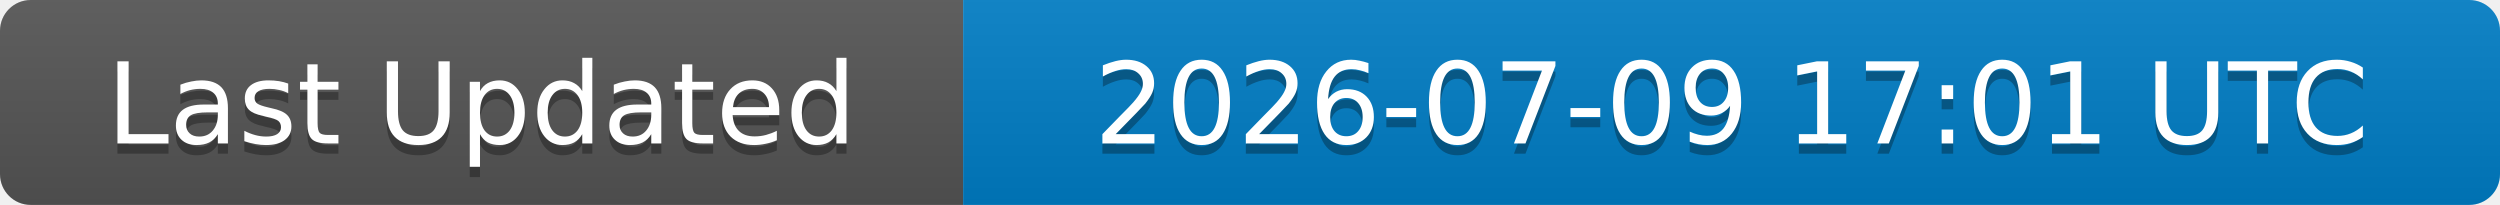
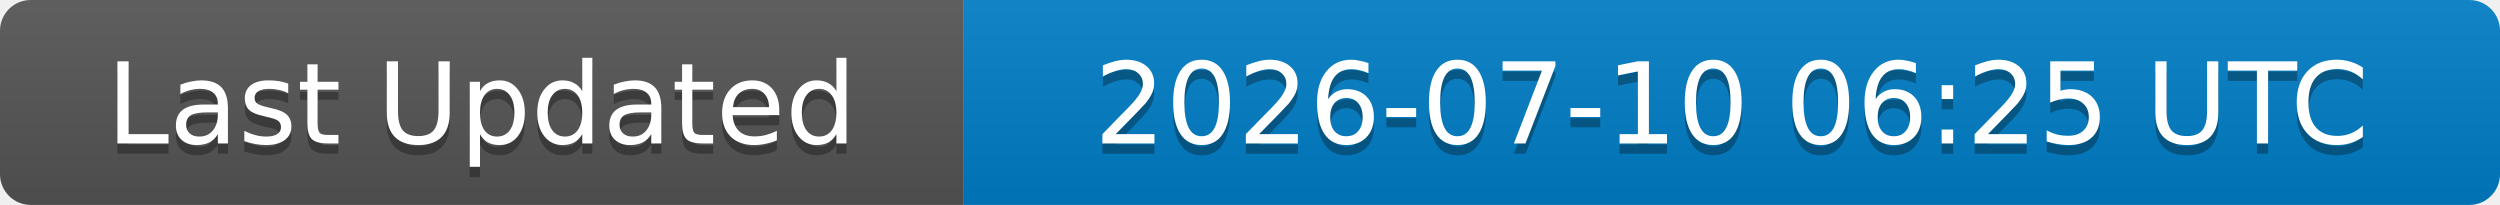
<svg xmlns="http://www.w3.org/2000/svg" width="244" height="20">
  <linearGradient id="b" x2="0" y2="100%">
    <stop offset="0" stop-color="#bbb" stop-opacity=".1" />
    <stop offset="1" stop-opacity=".1" />
  </linearGradient>
  <clipPath id="a">
    <rect width="244" height="20" rx="3" fill="#fff" />
  </clipPath>
  <g clip-path="url(#a)">
    <rect width="94" height="20" fill="#555" />
    <rect x="94" width="150" height="20" fill="#007ec6" />
    <rect width="244" height="20" fill="url(#b)" />
  </g>
  <g fill="#fff" text-anchor="middle" font-family="DejaVu Sans,Verdana,Geneva,sans-serif" font-size="11">
    <text x="47" y="15" fill="#010101" fill-opacity=".3">Last Updated</text>
    <text x="47" y="14">Last Updated</text>
-     <text x="169" y="15" fill="#010101" fill-opacity=".3">2026-07-09 17:01 UTC</text>
-     <text x="169" y="14">2026-07-09 17:01 UTC</text>
+     <text x="169" y="15" fill="#010101" fill-opacity=".3">2026-07-10 06:25 UTC</text>
+     <text x="169" y="14">2026-07-10 06:25 UTC</text>
  </g>
</svg>
